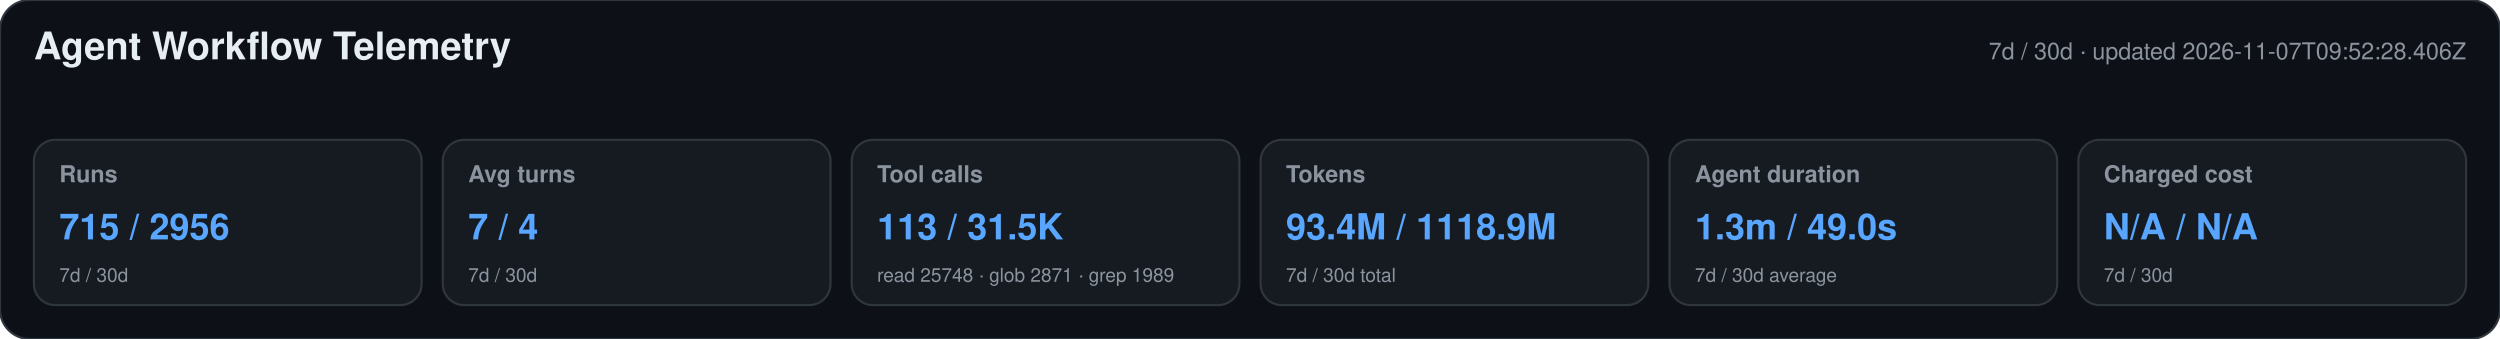
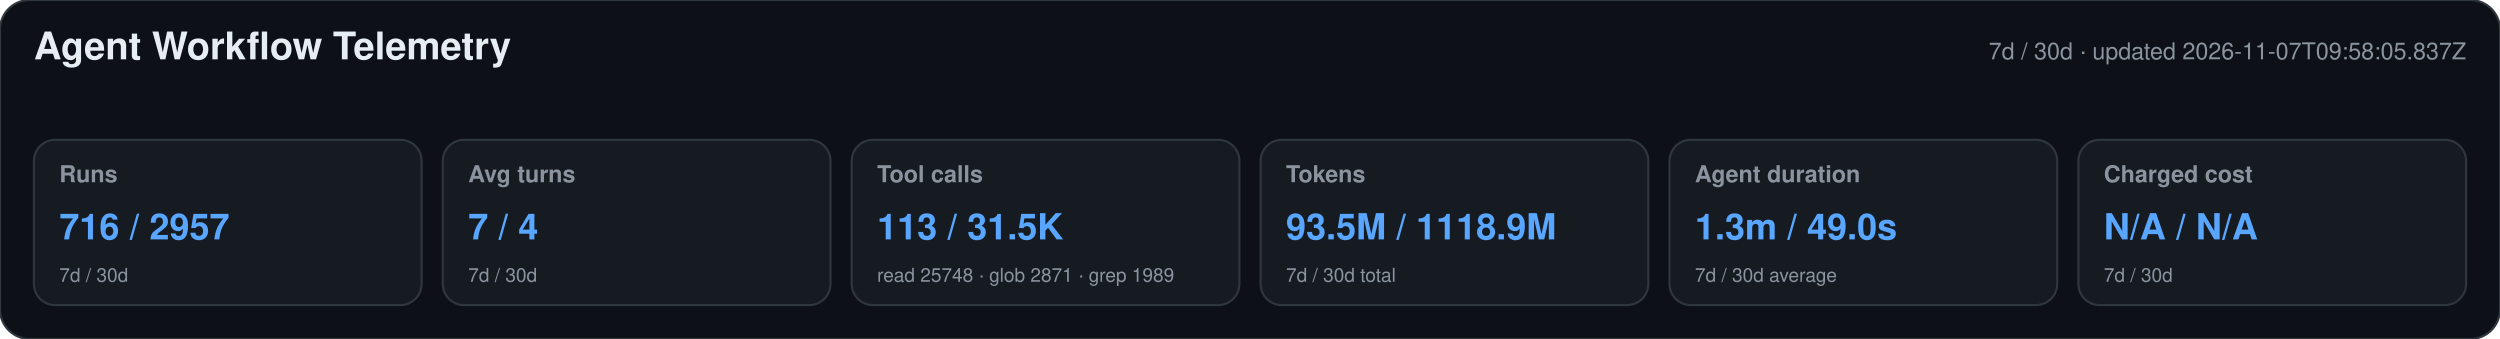
<svg xmlns="http://www.w3.org/2000/svg" width="1180" height="160" viewBox="0 0 1180 160" role="img" aria-labelledby="title desc">
  <style>text{font-family:-apple-system,BlinkMacSystemFont,"Segoe UI",Helvetica,Arial,sans-serif}.heading{font-size:18px;font-weight:650;fill:#e6edf3}.meta,.label,.secondary{fill:#8b949e}.meta,.label{font-size:11px}.label{font-weight:600}.primary{font-size:17px;font-weight:700;fill:#58a6ff}.secondary{font-size:9px}</style>
  <rect width="1180" height="160" rx="14" fill="#0d1117" stroke="#30363d" />
  <text x="16" y="28" class="heading">Agent Workflow Telemetry</text>
-   <text x="1164" y="28" text-anchor="end" class="meta">7d / 30d · updated 2026-11-07T09:52:28.406Z</text>
+   <text x="1164" y="28" text-anchor="end" class="meta">7d / 30d · updated 2026-11-07T09:58:05.837Z</text>
  <g>
    <rect x="16" y="66" width="183" height="78" rx="10" fill="#161b22" stroke="#30363d" />
    <text x="28" y="86" class="label">Runs</text>
-     <text x="28" y="113" class="primary">715 / 2956</text>
+     <text x="28" y="113" class="primary">716 / 2957</text>
    <text x="28" y="133" class="secondary">7d / 30d</text>
  </g>
  <g>
    <rect x="209" y="66" width="183" height="78" rx="10" fill="#161b22" stroke="#30363d" />
    <text x="221" y="86" class="label">Avg turns</text>
    <text x="221" y="113" class="primary">7 / 4</text>
    <text x="221" y="133" class="secondary">7d / 30d</text>
  </g>
  <g>
    <rect x="402" y="66" width="183" height="78" rx="10" fill="#161b22" stroke="#30363d" />
    <text x="414" y="86" class="label">Tool calls</text>
    <text x="414" y="113" class="primary">113 / 31.5K</text>
    <text x="414" y="133" class="secondary">read 25748 · glob 2871 · grep 1989</text>
  </g>
  <g>
    <rect x="595" y="66" width="183" height="78" rx="10" fill="#161b22" stroke="#30363d" />
    <text x="607" y="86" class="label">Tokens</text>
-     <text x="607" y="113" class="primary">93.4M / 1118.9M</text>
+     <text x="607" y="113" class="primary">93.5M / 1118.9M</text>
    <text x="607" y="133" class="secondary">7d / 30d total</text>
  </g>
  <g>
    <rect x="788" y="66" width="183" height="78" rx="10" fill="#161b22" stroke="#30363d" />
    <text x="800" y="86" class="label">Agent duration</text>
    <text x="800" y="113" class="primary">1.3m / 49.0s</text>
    <text x="800" y="133" class="secondary">7d / 30d average</text>
  </g>
  <g>
    <rect x="981" y="66" width="183" height="78" rx="10" fill="#161b22" stroke="#30363d" />
    <text x="993" y="86" class="label">Charged cost</text>
    <text x="993" y="113" class="primary">N/A / N/A</text>
    <text x="993" y="133" class="secondary">7d / 30d</text>
  </g>
</svg>
